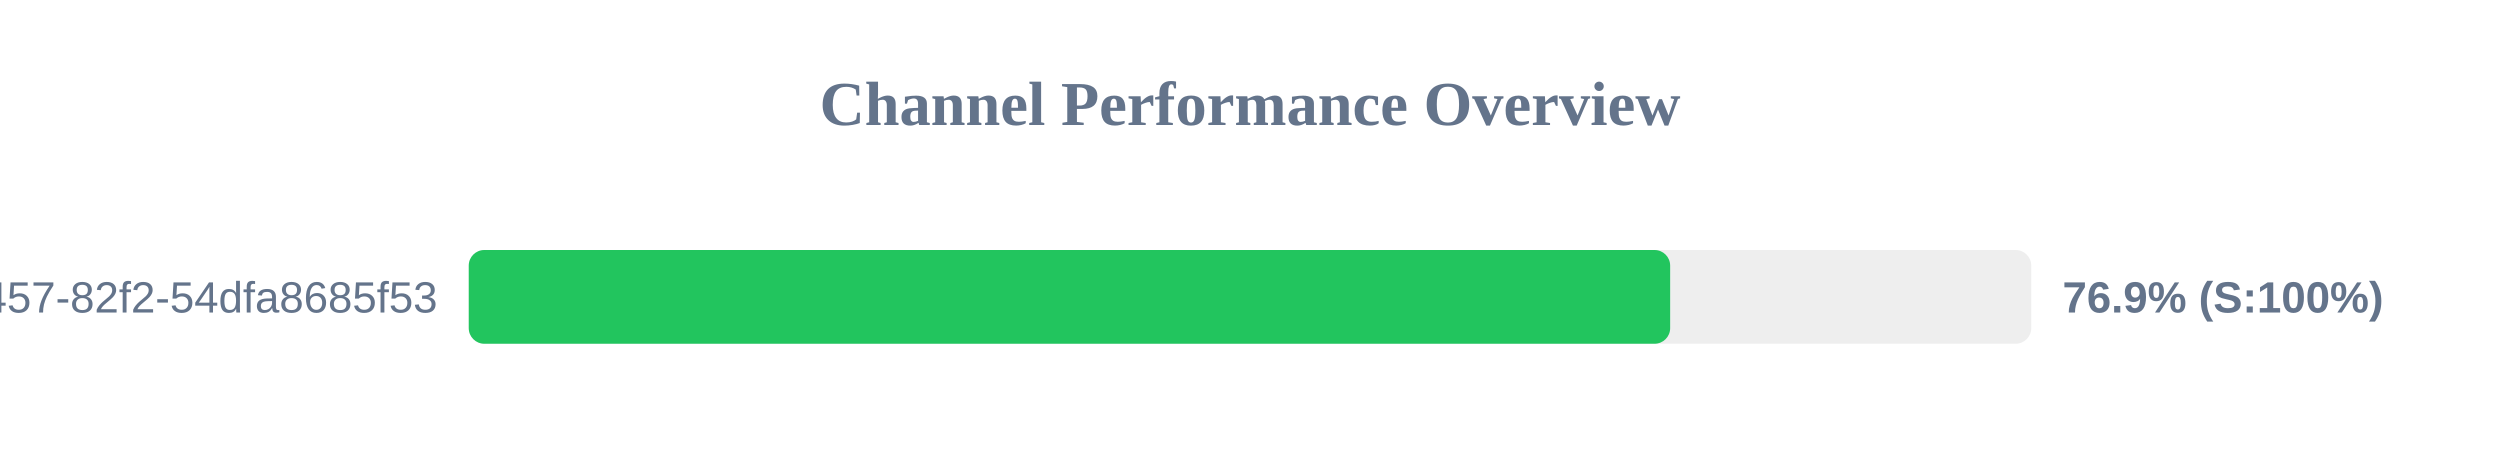
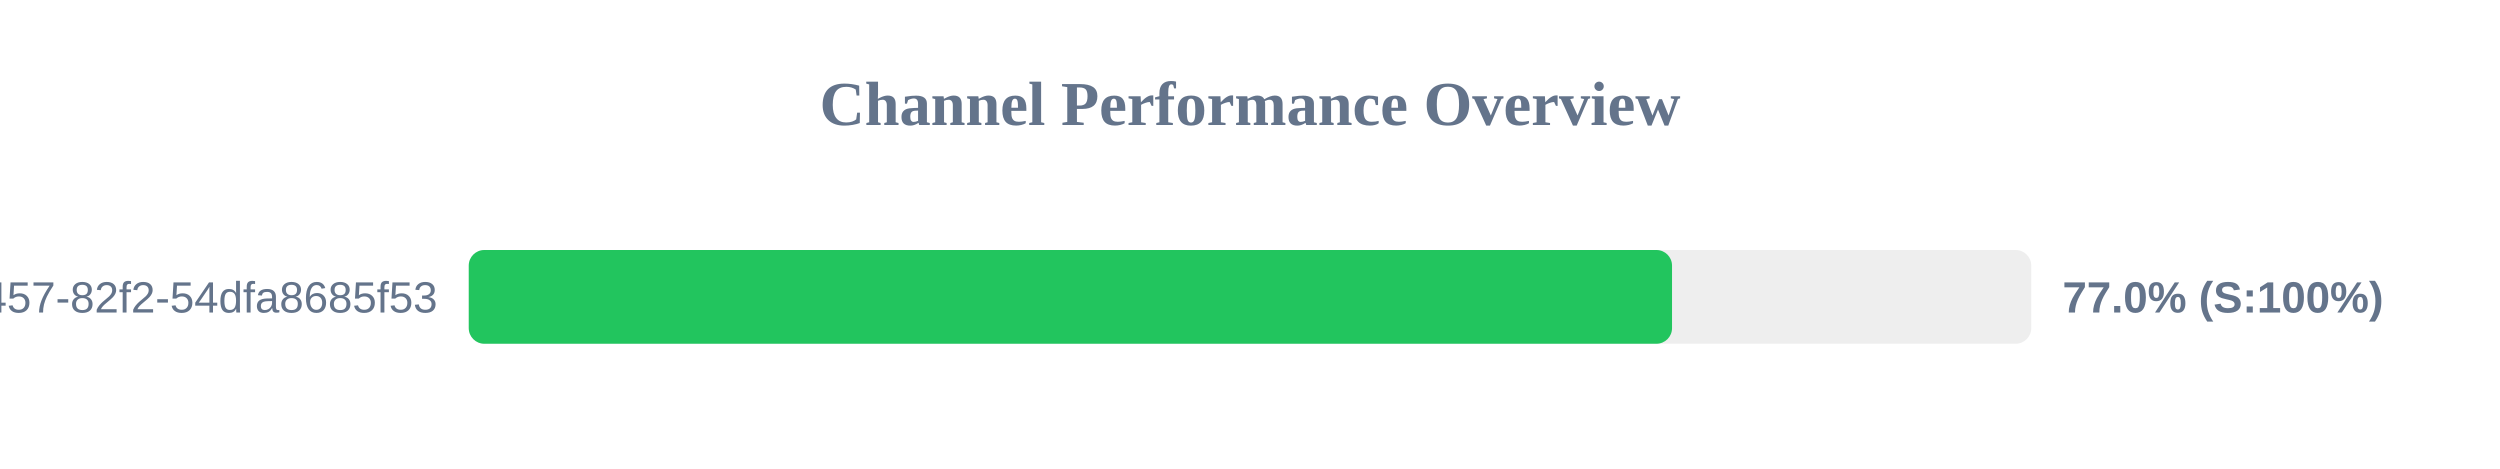
<svg xmlns="http://www.w3.org/2000/svg" width="800" height="150" version="1.1">
  <style>
        .row { font: 14px Arial; fill: #64748b; }
        .score { font: bold 14px Arial; fill: #64748b; }
    </style>
  <text x="400" y="40" text-anchor="middle" font-size="20px" font-weight="bold" fill="#64748b">Channel Performance Overview</text>
  <rect x="150" y="80" width="500" height="30" fill="#eee" rx="5" />
-   <rect x="150" y="80" width="384.45" height="30" fill="#22c55e" rx="5" />
+   <rect x="150" y="80" width="385.05" height="30" fill="#22c55e" rx="5" />
  <text x="140" y="100" text-anchor="end" class="row">?uuid=413c8b50-96bf-4457-82f2-54dfa8685f53</text>
-   <text x="660" y="100" text-anchor="start" class="score">76.9% (S:100%)</text>
+   <text x="660" y="100" text-anchor="start" class="score">77.0% (S:100%)</text>
</svg>
